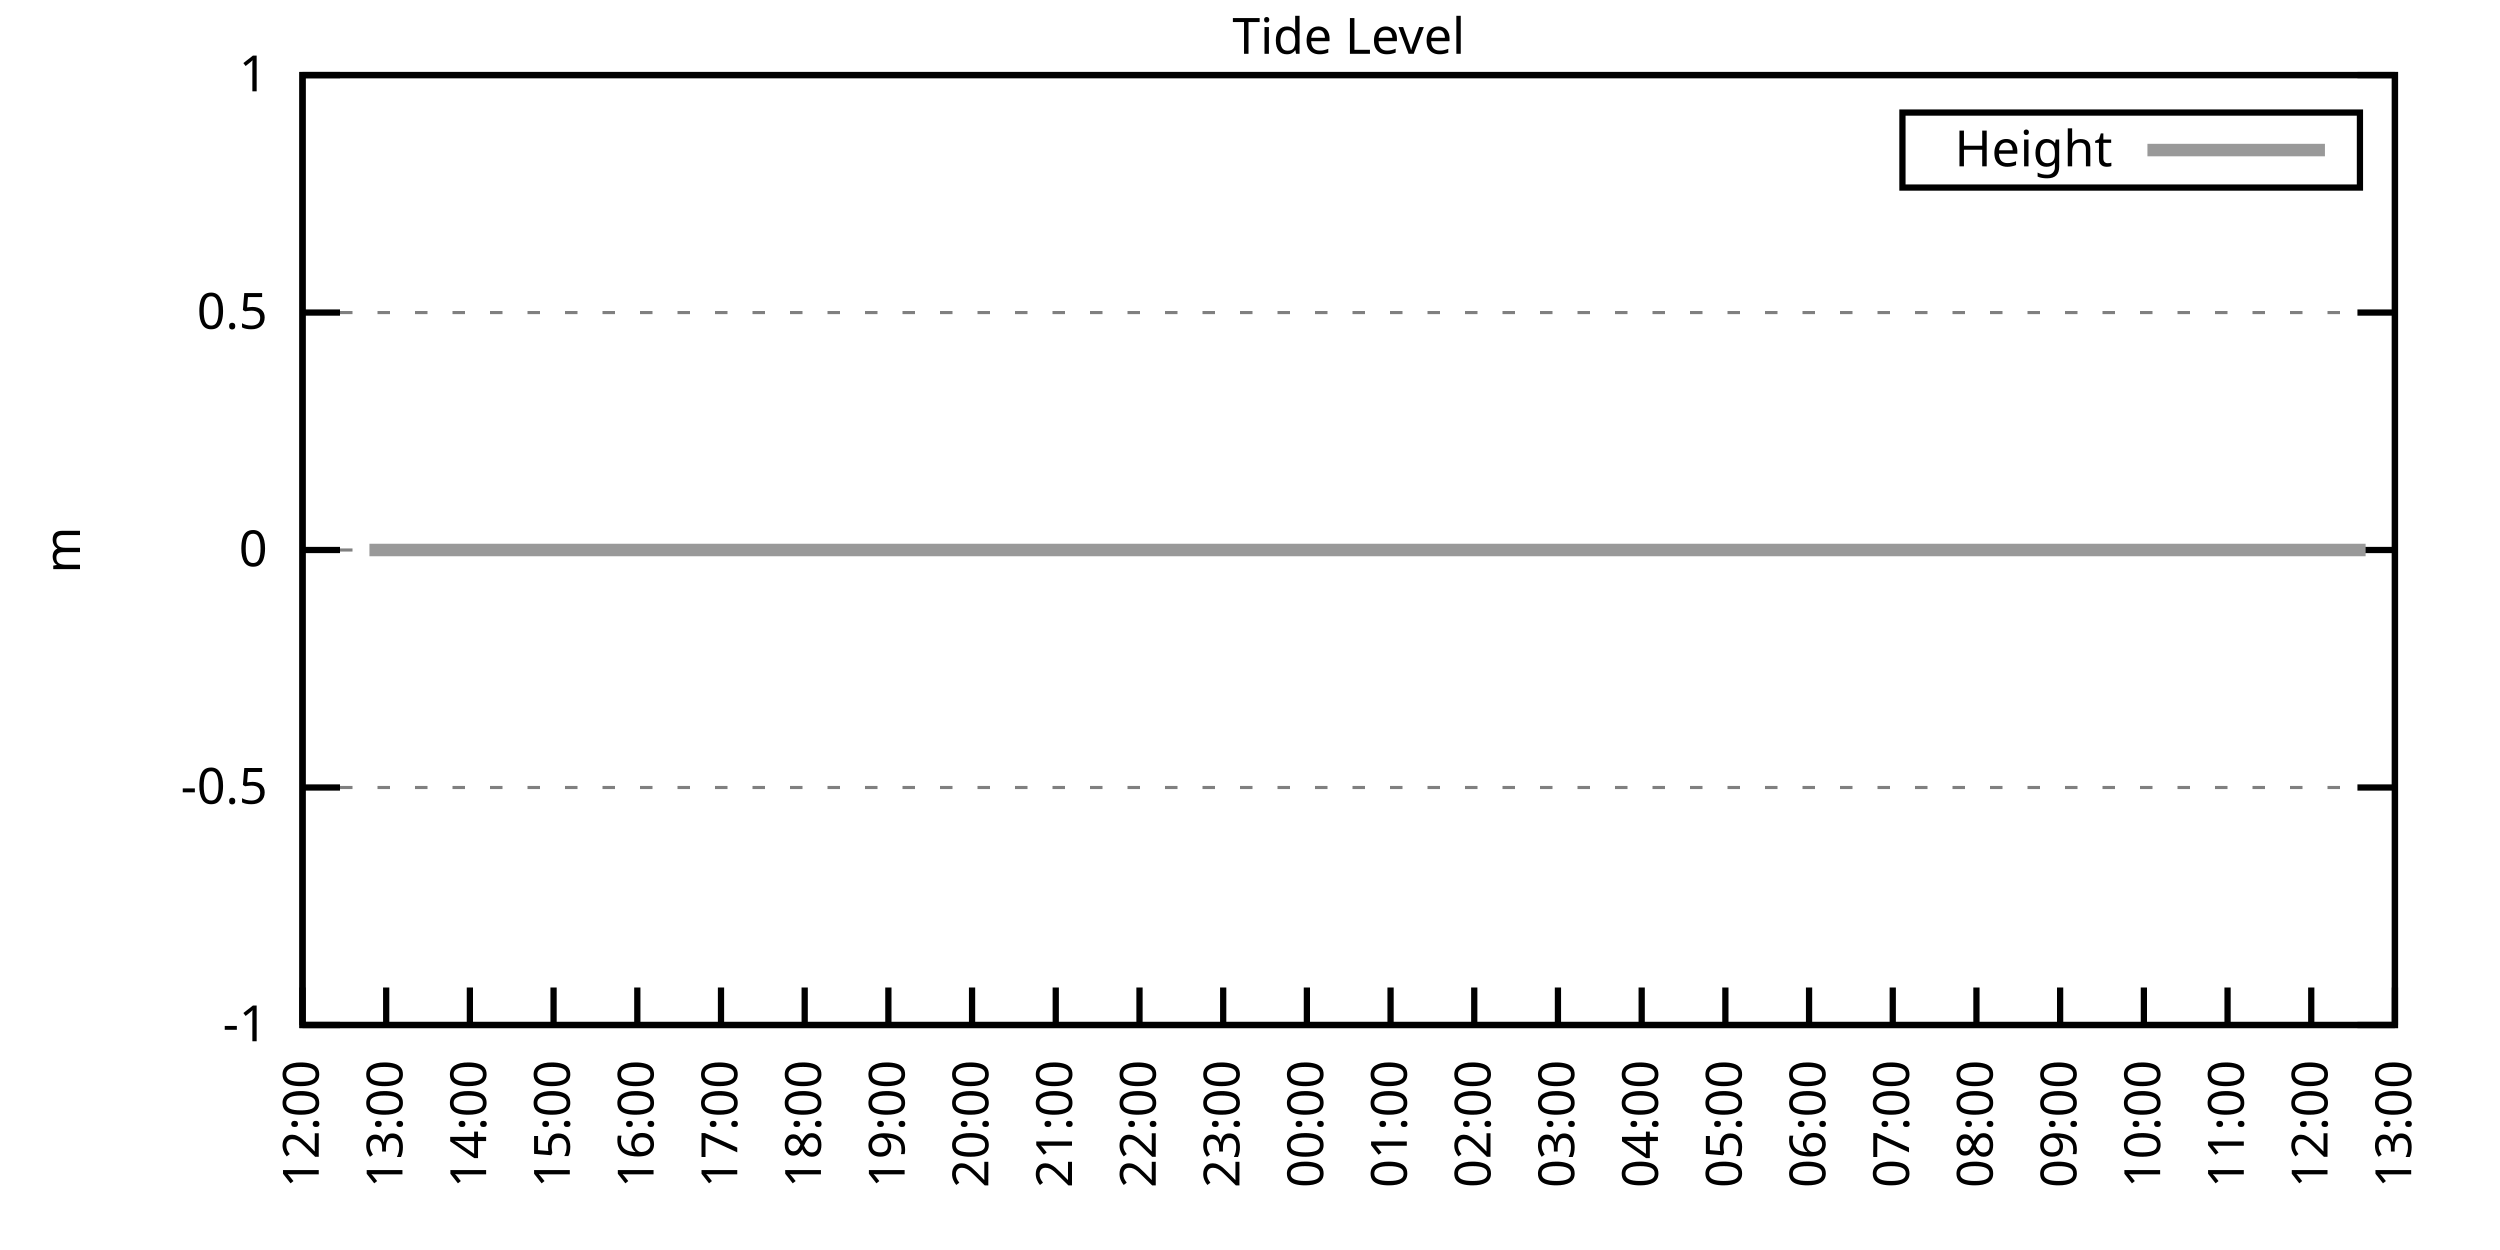
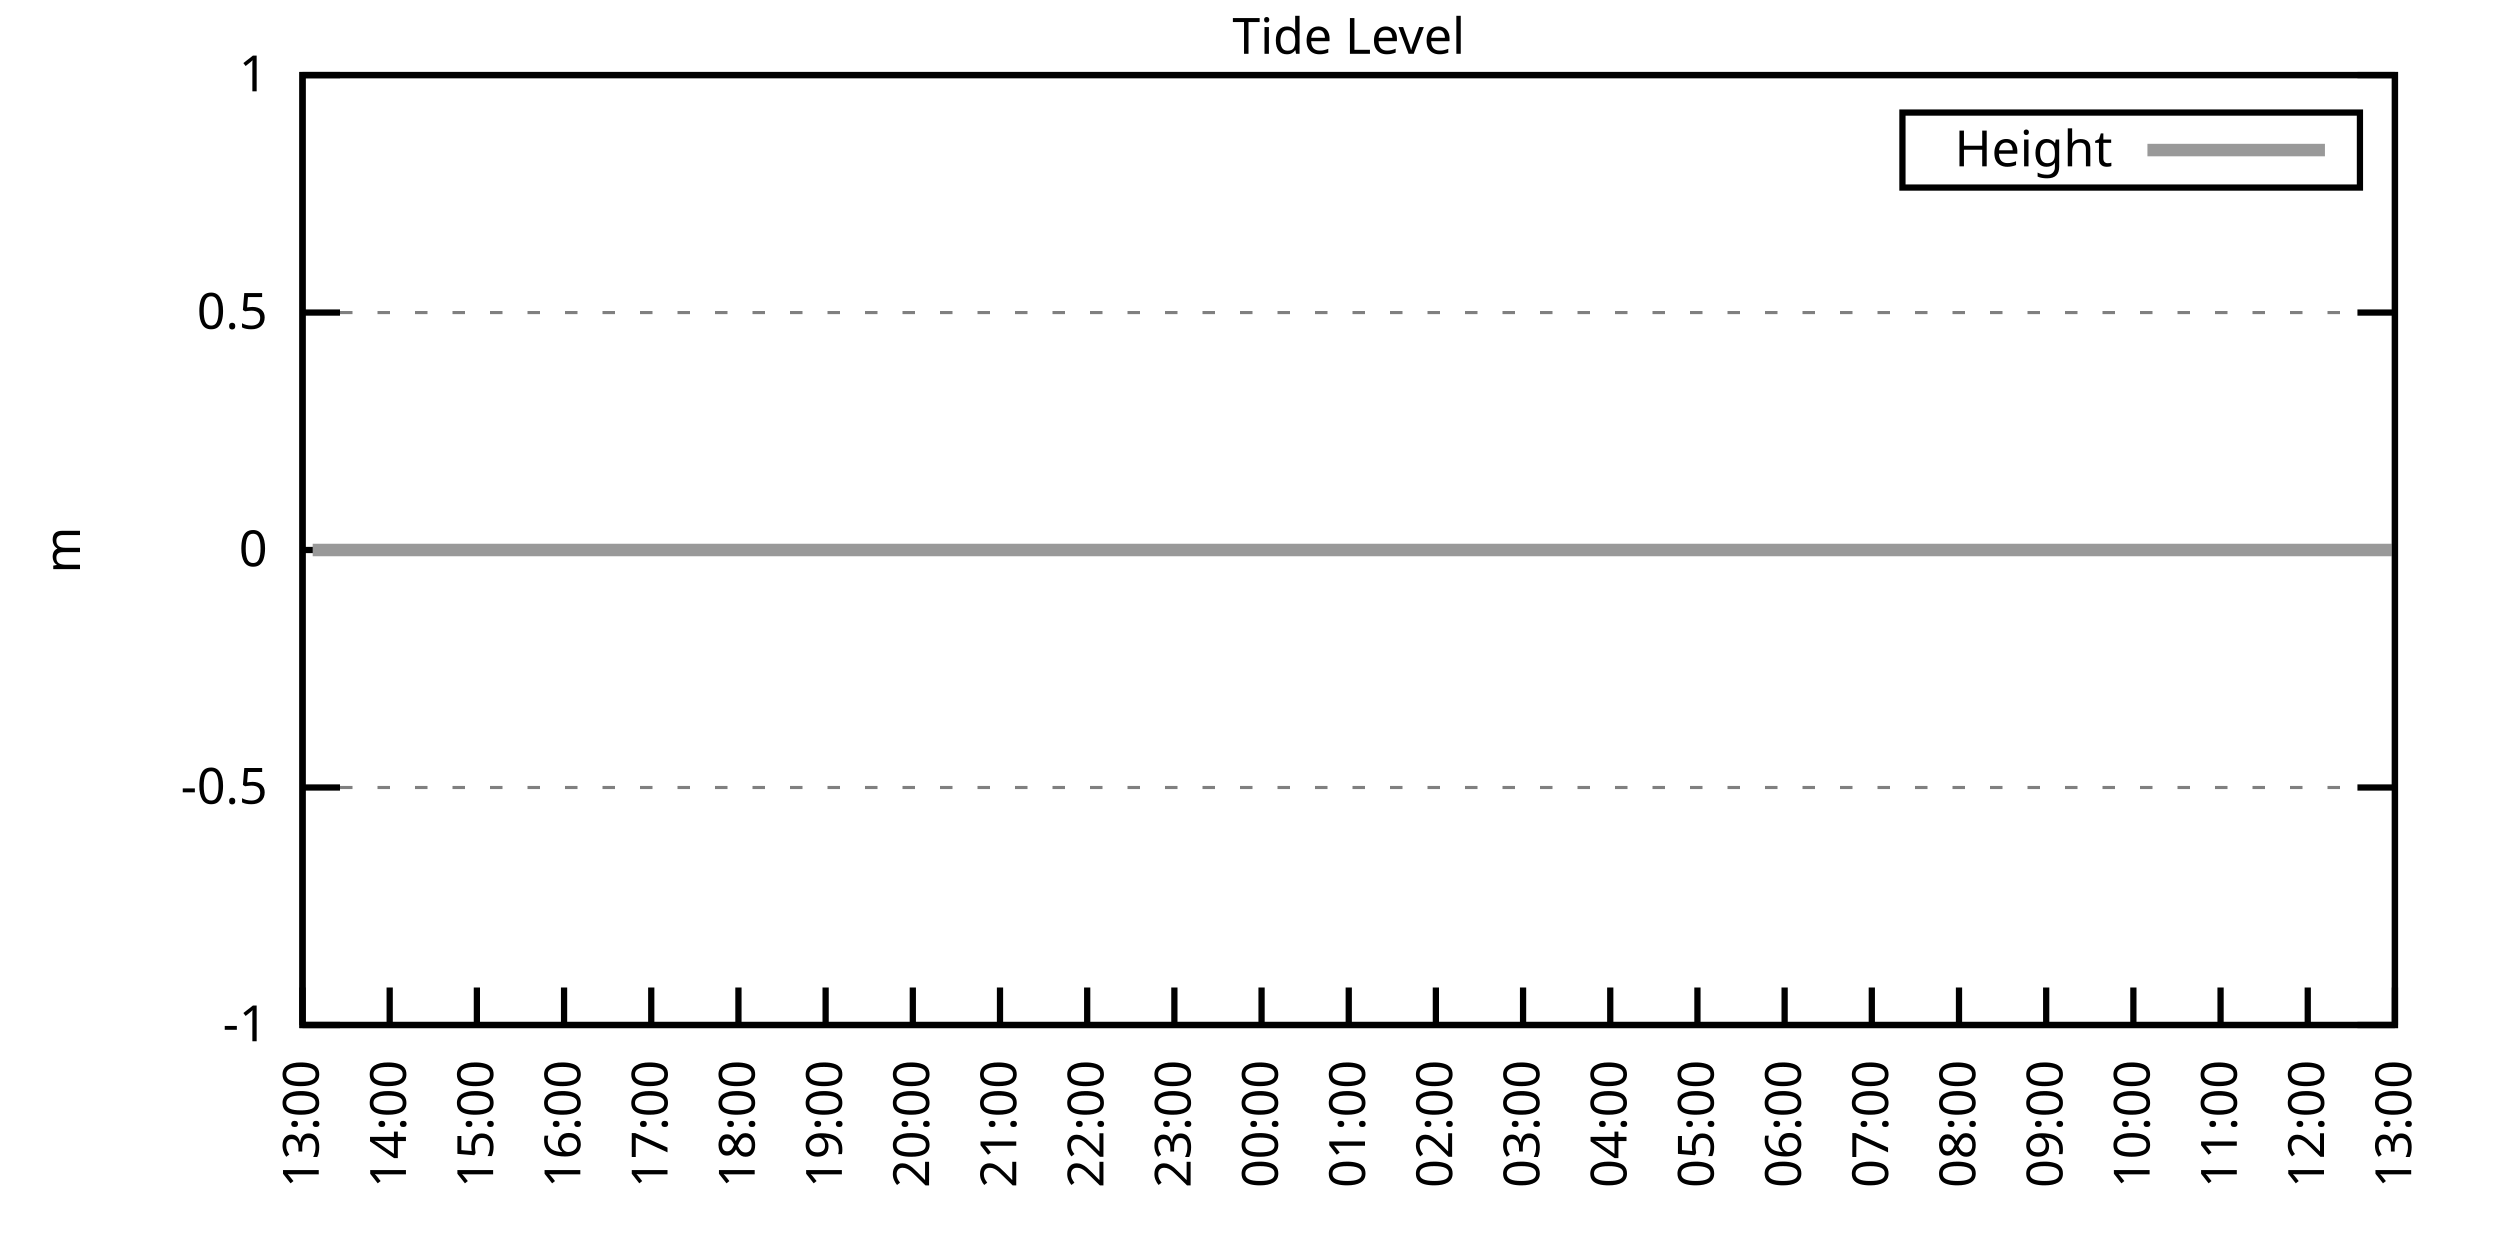
<svg xmlns="http://www.w3.org/2000/svg" xmlns:xlink="http://www.w3.org/1999/xlink" width="400" height="200" viewBox="0 0 400 200">
  <g id="gnuplot_canvas">
    <rect x="0" y="0" width="400" height="200" fill="none" />
    <defs>
      <circle id="gpDot" r="0.5" stroke-width="0.5" stroke="currentColor" />
      <path id="gpPt0" stroke-width="0.333" stroke="currentColor" d="M-1,0 h2 M0,-1 v2" />
      <path id="gpPt1" stroke-width="0.333" stroke="currentColor" d="M-1,-1 L1,1 M1,-1 L-1,1" />
      <path id="gpPt2" stroke-width="0.333" stroke="currentColor" d="M-1,0 L1,0 M0,-1 L0,1 M-1,-1 L1,1 M-1,1 L1,-1" />
      <rect id="gpPt3" stroke-width="0.333" stroke="currentColor" x="-1" y="-1" width="2" height="2" />
      <rect id="gpPt4" stroke-width="0.333" stroke="currentColor" fill="currentColor" x="-1" y="-1" width="2" height="2" />
      <circle id="gpPt5" stroke-width="0.333" stroke="currentColor" cx="0" cy="0" r="1" />
      <use xlink:href="#gpPt5" id="gpPt6" fill="currentColor" stroke="none" />
      <path id="gpPt7" stroke-width="0.333" stroke="currentColor" d="M0,-1.33 L-1.33,0.67 L1.33,0.67 z" />
      <use xlink:href="#gpPt7" id="gpPt8" fill="currentColor" stroke="none" />
      <use xlink:href="#gpPt7" id="gpPt9" stroke="currentColor" transform="rotate(180)" />
      <use xlink:href="#gpPt9" id="gpPt10" fill="currentColor" stroke="none" />
      <use xlink:href="#gpPt3" id="gpPt11" stroke="currentColor" transform="rotate(45)" />
      <use xlink:href="#gpPt11" id="gpPt12" fill="currentColor" stroke="none" />
      <path id="gpPt13" stroke-width="0.333" stroke="currentColor" d="M0,1.330 L1.265,0.411 L0.782,-1.067 L-0.782,-1.076 L-1.265,0.411 z" />
      <use xlink:href="#gpPt13" id="gpPt14" fill="currentColor" stroke="none" />
      <filter id="textbox" filterUnits="objectBoundingBox" x="0" y="0" height="1" width="1">
        <feFlood flood-color="white" flood-opacity="1" result="bgnd" />
        <feComposite in="SourceGraphic" in2="bgnd" operator="atop" />
      </filter>
      <filter id="greybox" filterUnits="objectBoundingBox" x="0" y="0" height="1" width="1">
        <feFlood flood-color="lightgrey" flood-opacity="1" result="grey" />
        <feComposite in="SourceGraphic" in2="grey" operator="atop" />
      </filter>
    </defs>
    <g fill="none" color="white" stroke="currentColor" stroke-width="1.00" stroke-linecap="butt" stroke-linejoin="miter">
</g>
    <g fill="none" color="black" stroke="currentColor" stroke-width="1.00" stroke-linecap="butt" stroke-linejoin="miter">
      <g stroke="none" shape-rendering="crispEdges">
        <polygon fill="rgb(255, 255, 255)" points="48.40,164.00 383.18,164.00 383.18,12.02 48.40,12.02 " />
      </g>
    </g>
    <g fill="none" color="black" stroke="currentColor" stroke-width="1.00" stroke-linecap="butt" stroke-linejoin="miter">
</g>
    <g fill="none" color="black" stroke="black" stroke-width="0.50" stroke-linecap="butt" stroke-linejoin="miter">
</g>
    <g fill="none" color="gray" stroke="currentColor" stroke-width="0.50" stroke-linecap="butt" stroke-linejoin="miter">
      <path stroke="gray" stroke-dasharray="2,4" class="gridline" d="M48.40,164.00 L383.19,164.00  " />
    </g>
    <g fill="none" color="gray" stroke="gray" stroke-width="1.00" stroke-linecap="butt" stroke-linejoin="miter">
</g>
    <g fill="none" color="black" stroke="currentColor" stroke-width="1.00" stroke-linecap="butt" stroke-linejoin="miter">
      <path stroke="black" d="M48.40,164.00 L54.40,164.00 M383.19,164.00 L377.19,164.00  " />
      <g transform="translate(42.80,166.60)" stroke="none" fill="black" font-family="Sans" font-size="8.00" text-anchor="end">
        <text>
          <tspan font-family="Sans">-1</tspan>
        </text>
      </g>
    </g>
    <g fill="none" color="black" stroke="currentColor" stroke-width="1.00" stroke-linecap="butt" stroke-linejoin="miter">
</g>
    <g fill="none" color="black" stroke="black" stroke-width="0.50" stroke-linecap="butt" stroke-linejoin="miter">
</g>
    <g fill="none" color="gray" stroke="currentColor" stroke-width="0.50" stroke-linecap="butt" stroke-linejoin="miter">
      <path stroke="gray" stroke-dasharray="2,4" class="gridline" d="M48.40,126.00 L383.19,126.00  " />
    </g>
    <g fill="none" color="gray" stroke="gray" stroke-width="1.00" stroke-linecap="butt" stroke-linejoin="miter">
</g>
    <g fill="none" color="black" stroke="currentColor" stroke-width="1.00" stroke-linecap="butt" stroke-linejoin="miter">
      <path stroke="black" d="M48.40,126.00 L54.40,126.00 M383.19,126.00 L377.19,126.00  " />
      <g transform="translate(42.80,128.60)" stroke="none" fill="black" font-family="Sans" font-size="8.00" text-anchor="end">
        <text>
          <tspan font-family="Sans">-0.5</tspan>
        </text>
      </g>
    </g>
    <g fill="none" color="black" stroke="currentColor" stroke-width="1.00" stroke-linecap="butt" stroke-linejoin="miter">
</g>
    <g fill="none" color="black" stroke="black" stroke-width="0.50" stroke-linecap="butt" stroke-linejoin="miter">
</g>
    <g fill="none" color="gray" stroke="currentColor" stroke-width="0.50" stroke-linecap="butt" stroke-linejoin="miter">
      <path stroke="gray" stroke-dasharray="2,4" class="gridline" d="M48.40,88.00 L383.19,88.00  " />
    </g>
    <g fill="none" color="gray" stroke="gray" stroke-width="1.00" stroke-linecap="butt" stroke-linejoin="miter">
</g>
    <g fill="none" color="black" stroke="currentColor" stroke-width="1.00" stroke-linecap="butt" stroke-linejoin="miter">
      <path stroke="black" d="M48.40,88.00 L54.40,88.00 M383.19,88.00 L377.19,88.00  " />
      <g transform="translate(42.80,90.60)" stroke="none" fill="black" font-family="Sans" font-size="8.00" text-anchor="end">
        <text>
          <tspan font-family="Sans"> 0</tspan>
        </text>
      </g>
    </g>
    <g fill="none" color="black" stroke="currentColor" stroke-width="1.00" stroke-linecap="butt" stroke-linejoin="miter">
</g>
    <g fill="none" color="black" stroke="black" stroke-width="0.50" stroke-linecap="butt" stroke-linejoin="miter">
</g>
    <g fill="none" color="gray" stroke="currentColor" stroke-width="0.50" stroke-linecap="butt" stroke-linejoin="miter">
      <path stroke="gray" stroke-dasharray="2,4" class="gridline" d="M48.40,50.01 L383.19,50.01  " />
    </g>
    <g fill="none" color="gray" stroke="gray" stroke-width="1.00" stroke-linecap="butt" stroke-linejoin="miter">
</g>
    <g fill="none" color="black" stroke="currentColor" stroke-width="1.00" stroke-linecap="butt" stroke-linejoin="miter">
      <path stroke="black" d="M48.40,50.01 L54.40,50.01 M383.19,50.01 L377.19,50.01  " />
      <g transform="translate(42.80,52.61)" stroke="none" fill="black" font-family="Sans" font-size="8.00" text-anchor="end">
        <text>
          <tspan font-family="Sans"> 0.5</tspan>
        </text>
      </g>
    </g>
    <g fill="none" color="black" stroke="currentColor" stroke-width="1.00" stroke-linecap="butt" stroke-linejoin="miter">
</g>
    <g fill="none" color="black" stroke="black" stroke-width="0.50" stroke-linecap="butt" stroke-linejoin="miter">
</g>
    <g fill="none" color="gray" stroke="currentColor" stroke-width="0.50" stroke-linecap="butt" stroke-linejoin="miter">
      <path stroke="gray" stroke-dasharray="2,4" class="gridline" d="M48.40,12.01 L383.19,12.01  " />
    </g>
    <g fill="none" color="gray" stroke="gray" stroke-width="1.00" stroke-linecap="butt" stroke-linejoin="miter">
</g>
    <g fill="none" color="black" stroke="currentColor" stroke-width="1.00" stroke-linecap="butt" stroke-linejoin="miter">
      <path stroke="black" d="M48.40,12.01 L54.40,12.01 M383.19,12.01 L377.19,12.01  " />
      <g transform="translate(42.80,14.61)" stroke="none" fill="black" font-family="Sans" font-size="8.00" text-anchor="end">
        <text>
          <tspan font-family="Sans"> 1</tspan>
        </text>
      </g>
    </g>
    <g fill="none" color="black" stroke="currentColor" stroke-width="1.00" stroke-linecap="butt" stroke-linejoin="miter">
      <path stroke="black" d="M48.40,164.00 L48.40,158.00  " />
      <g transform="translate(51.00,169.60) rotate(270.00)" stroke="none" fill="black" font-family="Sans" font-size="8.00" text-anchor="end">
        <text>
-           <tspan font-family="Sans">12:00</tspan>
-         </text>
-       </g>
-     </g>
-     <g fill="none" color="black" stroke="currentColor" stroke-width="1.00" stroke-linecap="butt" stroke-linejoin="miter">
-       <path stroke="black" d="M61.79,164.00 L61.79,158.00  " />
-       <g transform="translate(64.39,169.60) rotate(270.00)" stroke="none" fill="black" font-family="Sans" font-size="8.00" text-anchor="end">
-         <text>
          <tspan font-family="Sans">13:00</tspan>
        </text>
      </g>
    </g>
    <g fill="none" color="black" stroke="currentColor" stroke-width="1.00" stroke-linecap="butt" stroke-linejoin="miter">
-       <path stroke="black" d="M75.18,164.00 L75.18,158.00  " />
-       <g transform="translate(77.78,169.60) rotate(270.00)" stroke="none" fill="black" font-family="Sans" font-size="8.00" text-anchor="end">
+       <path stroke="black" d="M62.35,164.00 L62.35,158.00  " />
+       <g transform="translate(64.95,169.60) rotate(270.00)" stroke="none" fill="black" font-family="Sans" font-size="8.00" text-anchor="end">
        <text>
          <tspan font-family="Sans">14:00</tspan>
        </text>
      </g>
    </g>
    <g fill="none" color="black" stroke="currentColor" stroke-width="1.00" stroke-linecap="butt" stroke-linejoin="miter">
-       <path stroke="black" d="M88.57,164.00 L88.57,158.00  " />
-       <g transform="translate(91.17,169.60) rotate(270.00)" stroke="none" fill="black" font-family="Sans" font-size="8.00" text-anchor="end">
+       <path stroke="black" d="M76.30,164.00 L76.30,158.00  " />
+       <g transform="translate(78.90,169.60) rotate(270.00)" stroke="none" fill="black" font-family="Sans" font-size="8.00" text-anchor="end">
        <text>
          <tspan font-family="Sans">15:00</tspan>
        </text>
      </g>
    </g>
    <g fill="none" color="black" stroke="currentColor" stroke-width="1.00" stroke-linecap="butt" stroke-linejoin="miter">
-       <path stroke="black" d="M101.97,164.00 L101.97,158.00  " />
-       <g transform="translate(104.57,169.60) rotate(270.00)" stroke="none" fill="black" font-family="Sans" font-size="8.00" text-anchor="end">
+       <path stroke="black" d="M90.25,164.00 L90.25,158.00  " />
+       <g transform="translate(92.85,169.60) rotate(270.00)" stroke="none" fill="black" font-family="Sans" font-size="8.00" text-anchor="end">
        <text>
          <tspan font-family="Sans">16:00</tspan>
        </text>
      </g>
    </g>
    <g fill="none" color="black" stroke="currentColor" stroke-width="1.00" stroke-linecap="butt" stroke-linejoin="miter">
-       <path stroke="black" d="M115.36,164.00 L115.36,158.00  " />
-       <g transform="translate(117.96,169.60) rotate(270.00)" stroke="none" fill="black" font-family="Sans" font-size="8.00" text-anchor="end">
+       <path stroke="black" d="M104.20,164.00 L104.20,158.00  " />
+       <g transform="translate(106.80,169.60) rotate(270.00)" stroke="none" fill="black" font-family="Sans" font-size="8.00" text-anchor="end">
        <text>
          <tspan font-family="Sans">17:00</tspan>
        </text>
      </g>
    </g>
    <g fill="none" color="black" stroke="currentColor" stroke-width="1.00" stroke-linecap="butt" stroke-linejoin="miter">
-       <path stroke="black" d="M128.75,164.00 L128.75,158.00  " />
-       <g transform="translate(131.35,169.60) rotate(270.00)" stroke="none" fill="black" font-family="Sans" font-size="8.00" text-anchor="end">
+       <path stroke="black" d="M118.15,164.00 L118.15,158.00  " />
+       <g transform="translate(120.75,169.60) rotate(270.00)" stroke="none" fill="black" font-family="Sans" font-size="8.00" text-anchor="end">
        <text>
          <tspan font-family="Sans">18:00</tspan>
        </text>
      </g>
    </g>
    <g fill="none" color="black" stroke="currentColor" stroke-width="1.00" stroke-linecap="butt" stroke-linejoin="miter">
-       <path stroke="black" d="M142.14,164.00 L142.14,158.00  " />
-       <g transform="translate(144.74,169.60) rotate(270.00)" stroke="none" fill="black" font-family="Sans" font-size="8.00" text-anchor="end">
+       <path stroke="black" d="M132.10,164.00 L132.10,158.00  " />
+       <g transform="translate(134.70,169.60) rotate(270.00)" stroke="none" fill="black" font-family="Sans" font-size="8.00" text-anchor="end">
        <text>
          <tspan font-family="Sans">19:00</tspan>
        </text>
      </g>
    </g>
    <g fill="none" color="black" stroke="currentColor" stroke-width="1.00" stroke-linecap="butt" stroke-linejoin="miter">
-       <path stroke="black" d="M155.53,164.00 L155.53,158.00  " />
-       <g transform="translate(158.13,169.60) rotate(270.00)" stroke="none" fill="black" font-family="Sans" font-size="8.00" text-anchor="end">
+       <path stroke="black" d="M146.05,164.00 L146.05,158.00  " />
+       <g transform="translate(148.65,169.60) rotate(270.00)" stroke="none" fill="black" font-family="Sans" font-size="8.00" text-anchor="end">
        <text>
          <tspan font-family="Sans">20:00</tspan>
        </text>
      </g>
    </g>
    <g fill="none" color="black" stroke="currentColor" stroke-width="1.00" stroke-linecap="butt" stroke-linejoin="miter">
-       <path stroke="black" d="M168.92,164.00 L168.92,158.00  " />
-       <g transform="translate(171.52,169.60) rotate(270.00)" stroke="none" fill="black" font-family="Sans" font-size="8.00" text-anchor="end">
+       <path stroke="black" d="M160.00,164.00 L160.00,158.00  " />
+       <g transform="translate(162.60,169.60) rotate(270.00)" stroke="none" fill="black" font-family="Sans" font-size="8.00" text-anchor="end">
        <text>
          <tspan font-family="Sans">21:00</tspan>
        </text>
      </g>
    </g>
    <g fill="none" color="black" stroke="currentColor" stroke-width="1.00" stroke-linecap="butt" stroke-linejoin="miter">
-       <path stroke="black" d="M182.32,164.00 L182.32,158.00  " />
-       <g transform="translate(184.92,169.60) rotate(270.00)" stroke="none" fill="black" font-family="Sans" font-size="8.00" text-anchor="end">
+       <path stroke="black" d="M173.95,164.00 L173.95,158.00  " />
+       <g transform="translate(176.55,169.60) rotate(270.00)" stroke="none" fill="black" font-family="Sans" font-size="8.00" text-anchor="end">
        <text>
          <tspan font-family="Sans">22:00</tspan>
        </text>
      </g>
    </g>
    <g fill="none" color="black" stroke="currentColor" stroke-width="1.00" stroke-linecap="butt" stroke-linejoin="miter">
-       <path stroke="black" d="M195.71,164.00 L195.71,158.00  " />
-       <g transform="translate(198.31,169.60) rotate(270.00)" stroke="none" fill="black" font-family="Sans" font-size="8.00" text-anchor="end">
+       <path stroke="black" d="M187.90,164.00 L187.90,158.00  " />
+       <g transform="translate(190.50,169.60) rotate(270.00)" stroke="none" fill="black" font-family="Sans" font-size="8.00" text-anchor="end">
        <text>
          <tspan font-family="Sans">23:00</tspan>
        </text>
      </g>
    </g>
    <g fill="none" color="black" stroke="currentColor" stroke-width="1.00" stroke-linecap="butt" stroke-linejoin="miter">
-       <path stroke="black" d="M209.10,164.00 L209.10,158.00  " />
-       <g transform="translate(211.70,169.60) rotate(270.00)" stroke="none" fill="black" font-family="Sans" font-size="8.00" text-anchor="end">
+       <path stroke="black" d="M201.85,164.00 L201.85,158.00  " />
+       <g transform="translate(204.45,169.60) rotate(270.00)" stroke="none" fill="black" font-family="Sans" font-size="8.00" text-anchor="end">
        <text>
          <tspan font-family="Sans">00:00</tspan>
        </text>
      </g>
    </g>
    <g fill="none" color="black" stroke="currentColor" stroke-width="1.00" stroke-linecap="butt" stroke-linejoin="miter">
-       <path stroke="black" d="M222.49,164.00 L222.49,158.00  " />
-       <g transform="translate(225.09,169.60) rotate(270.00)" stroke="none" fill="black" font-family="Sans" font-size="8.00" text-anchor="end">
+       <path stroke="black" d="M215.80,164.00 L215.80,158.00  " />
+       <g transform="translate(218.40,169.60) rotate(270.00)" stroke="none" fill="black" font-family="Sans" font-size="8.00" text-anchor="end">
        <text>
          <tspan font-family="Sans">01:00</tspan>
        </text>
      </g>
    </g>
    <g fill="none" color="black" stroke="currentColor" stroke-width="1.00" stroke-linecap="butt" stroke-linejoin="miter">
-       <path stroke="black" d="M235.88,164.00 L235.88,158.00  " />
-       <g transform="translate(238.48,169.60) rotate(270.00)" stroke="none" fill="black" font-family="Sans" font-size="8.00" text-anchor="end">
+       <path stroke="black" d="M229.74,164.00 L229.74,158.00  " />
+       <g transform="translate(232.34,169.60) rotate(270.00)" stroke="none" fill="black" font-family="Sans" font-size="8.00" text-anchor="end">
        <text>
          <tspan font-family="Sans">02:00</tspan>
        </text>
      </g>
    </g>
    <g fill="none" color="black" stroke="currentColor" stroke-width="1.00" stroke-linecap="butt" stroke-linejoin="miter">
-       <path stroke="black" d="M249.27,164.00 L249.27,158.00  " />
-       <g transform="translate(251.87,169.60) rotate(270.00)" stroke="none" fill="black" font-family="Sans" font-size="8.00" text-anchor="end">
+       <path stroke="black" d="M243.69,164.00 L243.69,158.00  " />
+       <g transform="translate(246.29,169.60) rotate(270.00)" stroke="none" fill="black" font-family="Sans" font-size="8.00" text-anchor="end">
        <text>
          <tspan font-family="Sans">03:00</tspan>
        </text>
      </g>
    </g>
    <g fill="none" color="black" stroke="currentColor" stroke-width="1.00" stroke-linecap="butt" stroke-linejoin="miter">
-       <path stroke="black" d="M262.67,164.00 L262.67,158.00  " />
-       <g transform="translate(265.27,169.60) rotate(270.00)" stroke="none" fill="black" font-family="Sans" font-size="8.00" text-anchor="end">
+       <path stroke="black" d="M257.64,164.00 L257.64,158.00  " />
+       <g transform="translate(260.24,169.60) rotate(270.00)" stroke="none" fill="black" font-family="Sans" font-size="8.00" text-anchor="end">
        <text>
          <tspan font-family="Sans">04:00</tspan>
        </text>
      </g>
    </g>
    <g fill="none" color="black" stroke="currentColor" stroke-width="1.00" stroke-linecap="butt" stroke-linejoin="miter">
-       <path stroke="black" d="M276.06,164.00 L276.06,158.00  " />
-       <g transform="translate(278.66,169.60) rotate(270.00)" stroke="none" fill="black" font-family="Sans" font-size="8.00" text-anchor="end">
+       <path stroke="black" d="M271.59,164.00 L271.59,158.00  " />
+       <g transform="translate(274.19,169.60) rotate(270.00)" stroke="none" fill="black" font-family="Sans" font-size="8.00" text-anchor="end">
        <text>
          <tspan font-family="Sans">05:00</tspan>
        </text>
      </g>
    </g>
    <g fill="none" color="black" stroke="currentColor" stroke-width="1.00" stroke-linecap="butt" stroke-linejoin="miter">
-       <path stroke="black" d="M289.45,164.00 L289.45,158.00  " />
-       <g transform="translate(292.05,169.60) rotate(270.00)" stroke="none" fill="black" font-family="Sans" font-size="8.00" text-anchor="end">
+       <path stroke="black" d="M285.54,164.00 L285.54,158.00  " />
+       <g transform="translate(288.14,169.60) rotate(270.00)" stroke="none" fill="black" font-family="Sans" font-size="8.00" text-anchor="end">
        <text>
          <tspan font-family="Sans">06:00</tspan>
        </text>
      </g>
    </g>
    <g fill="none" color="black" stroke="currentColor" stroke-width="1.00" stroke-linecap="butt" stroke-linejoin="miter">
-       <path stroke="black" d="M302.84,164.00 L302.84,158.00  " />
-       <g transform="translate(305.44,169.60) rotate(270.00)" stroke="none" fill="black" font-family="Sans" font-size="8.00" text-anchor="end">
+       <path stroke="black" d="M299.49,164.00 L299.49,158.00  " />
+       <g transform="translate(302.09,169.60) rotate(270.00)" stroke="none" fill="black" font-family="Sans" font-size="8.00" text-anchor="end">
        <text>
          <tspan font-family="Sans">07:00</tspan>
        </text>
      </g>
    </g>
    <g fill="none" color="black" stroke="currentColor" stroke-width="1.00" stroke-linecap="butt" stroke-linejoin="miter">
-       <path stroke="black" d="M316.23,164.00 L316.23,158.00  " />
-       <g transform="translate(318.83,169.60) rotate(270.00)" stroke="none" fill="black" font-family="Sans" font-size="8.00" text-anchor="end">
+       <path stroke="black" d="M313.44,164.00 L313.44,158.00  " />
+       <g transform="translate(316.04,169.60) rotate(270.00)" stroke="none" fill="black" font-family="Sans" font-size="8.00" text-anchor="end">
        <text>
          <tspan font-family="Sans">08:00</tspan>
        </text>
      </g>
    </g>
    <g fill="none" color="black" stroke="currentColor" stroke-width="1.00" stroke-linecap="butt" stroke-linejoin="miter">
-       <path stroke="black" d="M329.62,164.00 L329.62,158.00  " />
-       <g transform="translate(332.22,169.60) rotate(270.00)" stroke="none" fill="black" font-family="Sans" font-size="8.00" text-anchor="end">
+       <path stroke="black" d="M327.39,164.00 L327.39,158.00  " />
+       <g transform="translate(329.99,169.60) rotate(270.00)" stroke="none" fill="black" font-family="Sans" font-size="8.00" text-anchor="end">
        <text>
          <tspan font-family="Sans">09:00</tspan>
        </text>
      </g>
    </g>
    <g fill="none" color="black" stroke="currentColor" stroke-width="1.00" stroke-linecap="butt" stroke-linejoin="miter">
-       <path stroke="black" d="M343.02,164.00 L343.02,158.00  " />
-       <g transform="translate(345.62,169.60) rotate(270.00)" stroke="none" fill="black" font-family="Sans" font-size="8.00" text-anchor="end">
+       <path stroke="black" d="M341.34,164.00 L341.34,158.00  " />
+       <g transform="translate(343.94,169.60) rotate(270.00)" stroke="none" fill="black" font-family="Sans" font-size="8.00" text-anchor="end">
        <text>
          <tspan font-family="Sans">10:00</tspan>
        </text>
      </g>
    </g>
    <g fill="none" color="black" stroke="currentColor" stroke-width="1.00" stroke-linecap="butt" stroke-linejoin="miter">
-       <path stroke="black" d="M356.41,164.00 L356.41,158.00  " />
-       <g transform="translate(359.01,169.60) rotate(270.00)" stroke="none" fill="black" font-family="Sans" font-size="8.00" text-anchor="end">
+       <path stroke="black" d="M355.29,164.00 L355.29,158.00  " />
+       <g transform="translate(357.89,169.60) rotate(270.00)" stroke="none" fill="black" font-family="Sans" font-size="8.00" text-anchor="end">
        <text>
          <tspan font-family="Sans">11:00</tspan>
        </text>
      </g>
    </g>
    <g fill="none" color="black" stroke="currentColor" stroke-width="1.00" stroke-linecap="butt" stroke-linejoin="miter">
-       <path stroke="black" d="M369.80,164.00 L369.80,158.00  " />
-       <g transform="translate(372.40,169.60) rotate(270.00)" stroke="none" fill="black" font-family="Sans" font-size="8.00" text-anchor="end">
+       <path stroke="black" d="M369.24,164.00 L369.24,158.00  " />
+       <g transform="translate(371.84,169.60) rotate(270.00)" stroke="none" fill="black" font-family="Sans" font-size="8.00" text-anchor="end">
        <text>
          <tspan font-family="Sans">12:00</tspan>
        </text>
      </g>
    </g>
    <g fill="none" color="black" stroke="currentColor" stroke-width="1.00" stroke-linecap="butt" stroke-linejoin="miter">
      <path stroke="black" d="M383.19,164.00 L383.19,158.00  " />
      <g transform="translate(385.79,169.60) rotate(270.00)" stroke="none" fill="black" font-family="Sans" font-size="8.00" text-anchor="end">
        <text>
          <tspan font-family="Sans">13:00</tspan>
        </text>
      </g>
    </g>
    <g fill="none" color="black" stroke="currentColor" stroke-width="1.00" stroke-linecap="butt" stroke-linejoin="miter">
</g>
    <g fill="none" color="black" stroke="currentColor" stroke-width="1.00" stroke-linecap="butt" stroke-linejoin="miter">
      <path stroke="black" d="M48.40,12.01 L48.40,164.00 L383.19,164.00 L383.19,12.01 L48.40,12.01 Z  " />
    </g>
    <g fill="none" color="black" stroke="currentColor" stroke-width="1.00" stroke-linecap="butt" stroke-linejoin="miter">
</g>
    <g fill="none" color="black" stroke="currentColor" stroke-width="1.00" stroke-linecap="butt" stroke-linejoin="miter">
      <path stroke="black" d="M304.39,30.01 L304.39,18.01 L377.59,18.01 L377.59,30.01 L304.39,30.01 Z  " />
    </g>
    <g id="Tide_level_plot_1">
      <g fill="none" color="white" stroke="black" stroke-width="2.00" stroke-linecap="butt" stroke-linejoin="miter">
</g>
      <g fill="none" color="black" stroke="currentColor" stroke-width="2.00" stroke-linecap="butt" stroke-linejoin="miter">
        <g transform="translate(337.99,26.61)" stroke="none" fill="black" font-family="Sans" font-size="8.00" text-anchor="end">
          <text>
            <tspan font-family="Sans">Height</tspan>
          </text>
        </g>
      </g>
      <g fill="none" color="black" stroke="currentColor" stroke-width="2.00" stroke-linecap="butt" stroke-linejoin="miter">
-         <path stroke="rgb(153, 153, 153)" d="M343.59,24.01 L371.99,24.01 M59.11,88.00 L61.35,88.00 L63.35,88.00 L65.81,88.00 L68.04,88.00 L70.27,88.00   L72.73,88.00 L74.96,88.00 L77.19,88.00 L79.42,88.00 L81.43,88.00 L83.66,88.00 L85.90,88.00 L87.91,88.00   L90.58,88.00 L92.59,88.00 L94.82,88.00 L97.28,88.00 L108.44,88.00 L110.45,88.00 L112.90,88.00 L114.91,88.00   L117.14,88.00 L119.38,88.00 L121.61,88.00 L124.06,88.00 L126.29,88.00 L128.30,88.00 L130.54,88.00 L132.77,88.00   L135.00,88.00 L137.45,88.00 L139.69,88.00 L141.69,88.00 L143.70,88.00 L146.38,88.00 L148.39,88.00 L150.85,88.00   L153.08,88.00 L155.09,88.00 L157.54,88.00 L159.55,88.00 L162.01,88.00 L164.24,88.00 L166.25,88.00 L168.48,88.00   L170.71,88.00 L173.17,88.00 L175.17,88.00 L177.63,88.00 L179.64,88.00 L181.87,88.00 L183.88,88.00 L186.56,88.00   L188.79,88.00 L191.02,88.00 L193.25,88.00 L195.26,88.00 L197.49,88.00 L199.95,88.00 L201.96,88.00 L204.41,88.00   L206.64,88.00 L208.88,88.00 L210.88,88.00 L213.34,88.00 L215.57,88.00 L217.80,88.00 L219.37,88.00 L222.27,88.00   L224.28,88.00 L226.29,88.00 L228.74,88.00 L231.20,88.00 L233.20,88.00 L235.66,88.00 L237.89,88.00 L239.68,88.00   L242.13,88.00 L244.14,88.00 L246.82,88.00 L249.05,88.00 L251.06,88.00 L253.07,88.00 L255.52,88.00 L257.98,88.00   L260.21,88.00 L262.00,88.00 L264.67,88.00 L266.46,88.00 L268.92,88.00 L271.37,88.00 L273.38,88.00 L275.83,88.00   L277.84,88.00 L280.30,88.00 L282.53,88.00 L284.76,88.00 L286.77,88.00 L289.00,88.00 L291.46,88.00 L293.24,88.00   L295.70,88.00 L297.48,88.00 L300.16,88.00 L302.17,88.00 L304.85,88.00 L307.08,88.00 L309.09,88.00 L311.10,88.00   L313.55,88.00 L316.01,88.00 L317.79,88.00 L320.47,88.00 L322.26,88.00 L324.71,88.00 L327.17,88.00 L329.40,88.00   L331.41,88.00 L333.42,88.00 L335.87,88.00 L338.33,88.00 L340.56,88.00 L342.79,88.00 L344.80,88.00 L347.03,88.00   L349.26,88.00 L351.72,88.00 L353.73,88.00 L355.96,88.00 L358.19,88.00 L360.65,88.00 L362.66,88.00 L365.11,88.00   L367.12,88.00 L369.35,88.00 L371.58,88.00 L374.04,88.00 L376.05,88.00 L378.50,88.00  " />
+         <path stroke="rgb(153, 153, 153)" d="M343.59,24.01 L371.99,24.01 M50.03,88.00 L52.58,88.00 L54.91,88.00 L57.23,88.00 L59.79,88.00 L62.12,88.00   L64.44,88.00 L66.77,88.00 L68.86,88.00 L71.18,88.00 L73.51,88.00 L75.60,88.00 L78.39,88.00 L80.48,88.00   L82.81,88.00 L85.37,88.00 L96.99,88.00 L99.08,88.00 L101.64,88.00 L103.73,88.00 L106.06,88.00 L108.38,88.00   L110.71,88.00 L113.27,88.00 L115.59,88.00 L117.68,88.00 L120.01,88.00 L122.33,88.00 L124.66,88.00 L127.22,88.00   L129.54,88.00 L131.63,88.00 L133.72,88.00 L136.51,88.00 L138.61,88.00 L141.16,88.00 L143.49,88.00 L145.58,88.00   L148.14,88.00 L150.23,88.00 L152.79,88.00 L155.11,88.00 L157.21,88.00 L159.53,88.00 L161.86,88.00 L164.41,88.00   L166.51,88.00 L169.06,88.00 L171.16,88.00 L173.48,88.00 L175.57,88.00 L178.36,88.00 L180.69,88.00 L183.01,88.00   L185.34,88.00 L187.43,88.00 L189.76,88.00 L192.31,88.00 L194.41,88.00 L196.96,88.00 L199.29,88.00 L201.61,88.00   L203.71,88.00 L206.26,88.00 L208.59,88.00 L210.91,88.00 L212.54,88.00 L215.56,88.00 L217.65,88.00 L219.75,88.00   L222.30,88.00 L224.86,88.00 L226.95,88.00 L229.51,88.00 L231.84,88.00 L233.70,88.00 L236.25,88.00 L238.35,88.00   L241.14,88.00 L243.46,88.00 L245.55,88.00 L247.65,88.00 L250.20,88.00 L252.76,88.00 L255.09,88.00 L256.95,88.00   L259.74,88.00 L261.60,88.00 L264.15,88.00 L266.71,88.00 L268.80,88.00 L271.36,88.00 L273.45,88.00 L276.01,88.00   L278.34,88.00 L280.66,88.00 L282.75,88.00 L285.08,88.00 L287.64,88.00 L289.50,88.00 L292.05,88.00 L293.91,88.00   L296.70,88.00 L298.80,88.00 L301.58,88.00 L303.91,88.00 L306.00,88.00 L308.09,88.00 L310.65,88.00 L313.21,88.00   L315.07,88.00 L317.86,88.00 L319.72,88.00 L322.28,88.00 L324.83,88.00 L327.16,88.00 L329.25,88.00 L331.34,88.00   L333.90,88.00 L336.46,88.00 L338.78,88.00 L341.11,88.00 L343.20,88.00 L345.53,88.00 L347.85,88.00 L350.41,88.00   L352.50,88.00 L354.83,88.00 L357.15,88.00 L359.71,88.00 L361.80,88.00 L364.36,88.00 L366.45,88.00 L368.78,88.00   L371.10,88.00 L373.66,88.00 L375.75,88.00 L378.31,88.00 L380.63,88.00 L382.73,88.00  " />
      </g>
    </g>
    <g fill="none" color="black" stroke="currentColor" stroke-width="2.00" stroke-linecap="butt" stroke-linejoin="miter">
</g>
    <g fill="none" color="black" stroke="black" stroke-width="1.00" stroke-linecap="butt" stroke-linejoin="miter">
</g>
    <g fill="none" color="black" stroke="currentColor" stroke-width="1.00" stroke-linecap="butt" stroke-linejoin="miter">
      <path stroke="black" d="M48.40,12.01 L48.40,164.00 L383.19,164.00 L383.19,12.01 L48.40,12.01 Z  " />
      <g transform="translate(12.80,88.01) rotate(270.00)" stroke="none" fill="black" font-family="Sans" font-size="8.00" text-anchor="middle">
        <text>
          <tspan font-family="Sans">m</tspan>
        </text>
      </g>
    </g>
    <g fill="none" color="black" stroke="currentColor" stroke-width="1.00" stroke-linecap="butt" stroke-linejoin="miter">
</g>
    <g fill="none" color="black" stroke="currentColor" stroke-width="1.00" stroke-linecap="butt" stroke-linejoin="miter">
      <g transform="translate(215.79,8.61)" stroke="none" fill="black" font-family="Sans" font-size="8.00" text-anchor="middle">
        <text>
          <tspan font-family="Sans">Tide Level</tspan>
        </text>
      </g>
    </g>
    <g fill="none" color="black" stroke="currentColor" stroke-width="1.00" stroke-linecap="butt" stroke-linejoin="miter">
</g>
  </g>
</svg>
